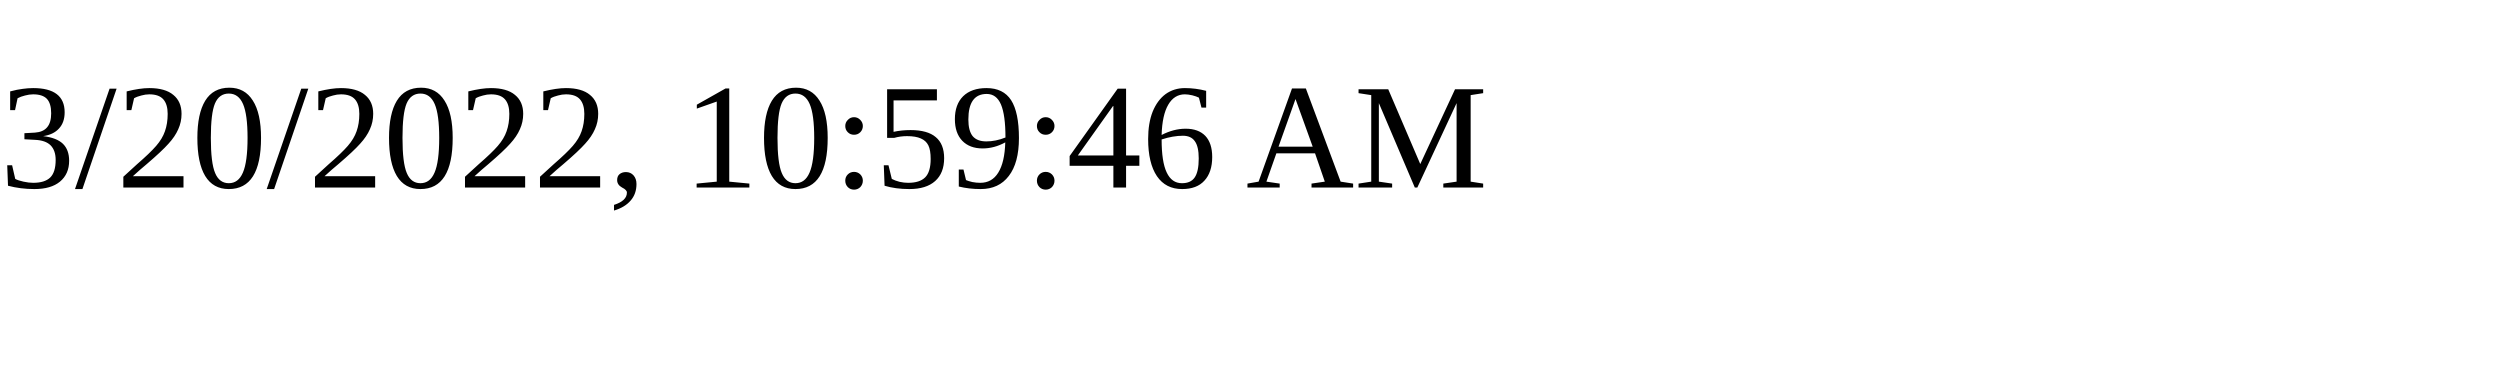
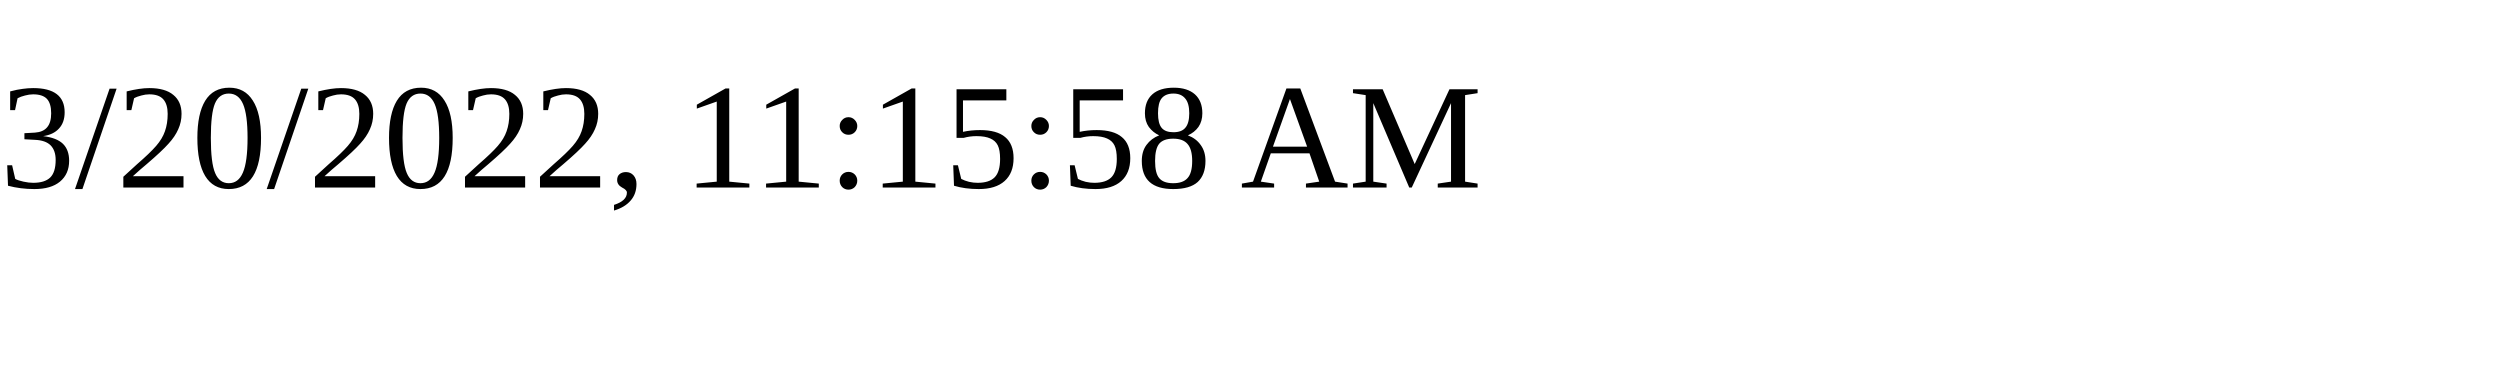
<svg xmlns="http://www.w3.org/2000/svg" height="30" width="200">
-   <text x="0" y="15">3/20/2022, 10:59:46 AM</text>
+   <text x="0" y="15">3/20/2022, 11:15:58 AM</text>
</svg>
